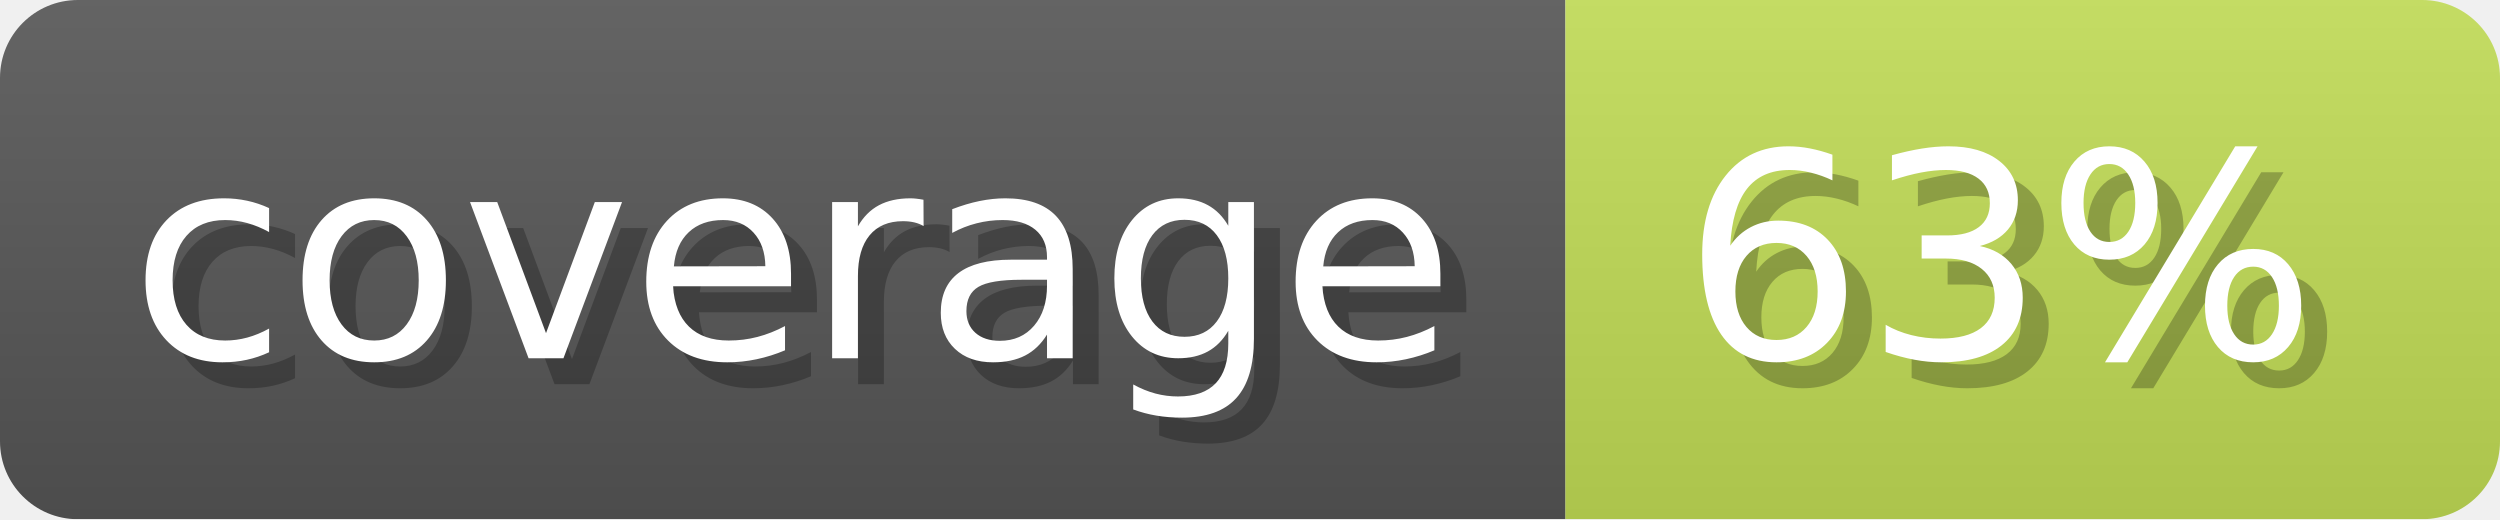
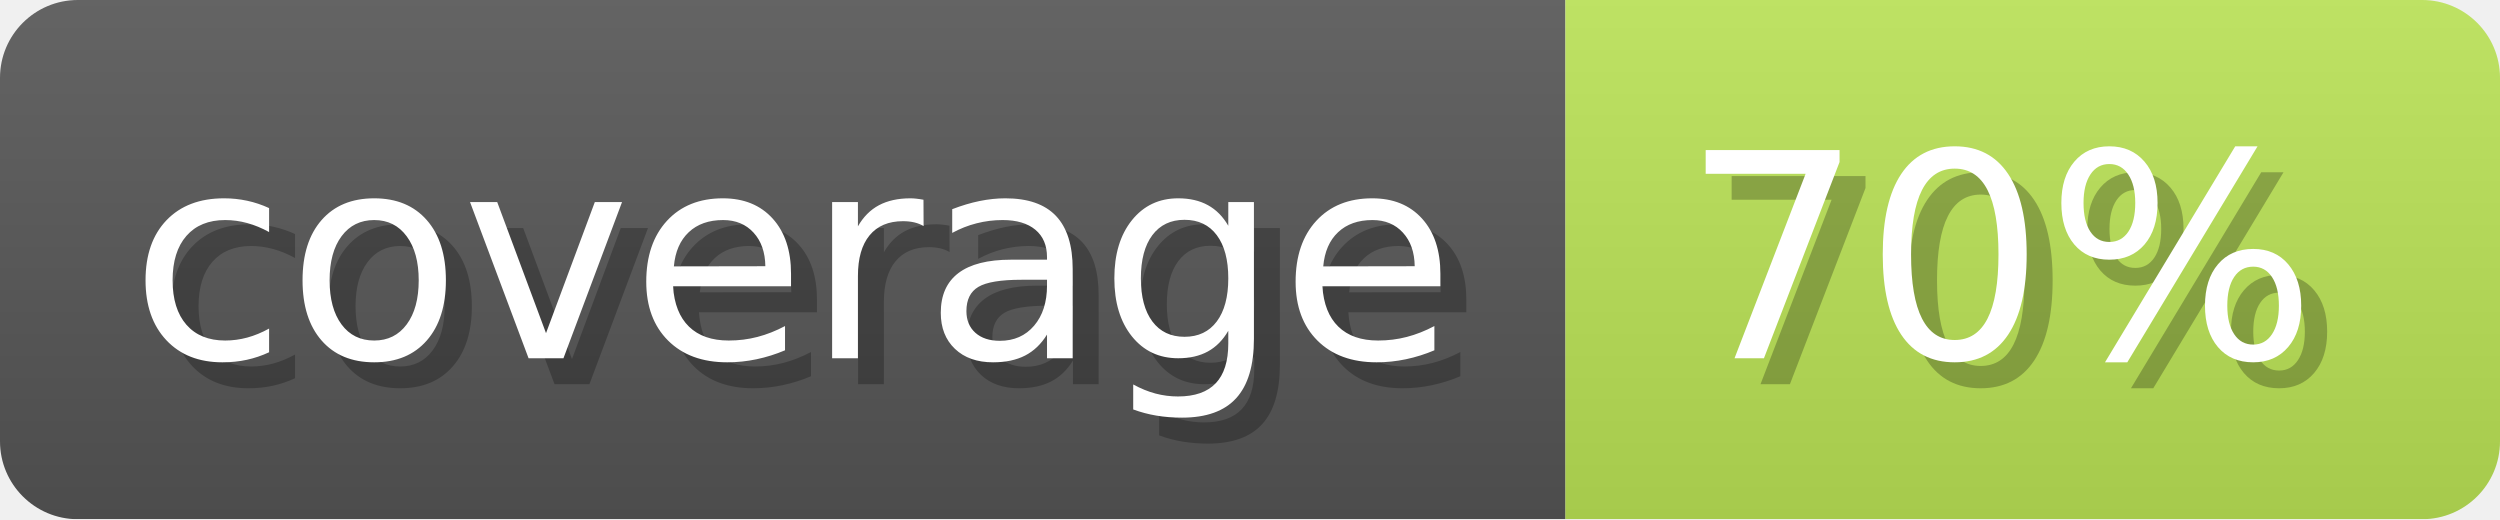
- <svg xmlns="http://www.w3.org/2000/svg" width="96.3" height="20" viewBox="0 0 963 200" role="img" aria-label="coverage: 63%">
+ <svg xmlns="http://www.w3.org/2000/svg" width="96.3" height="20" viewBox="0 0 963 200" role="img" aria-label="coverage: 70%">
  <linearGradient id="a" x2="0" y2="100%">
    <stop offset="0" stop-opacity=".1" stop-color="#EEE" />
    <stop offset="1" stop-opacity=".1" />
  </linearGradient>
  <mask id="m">
    <rect width="963" height="200" rx="30" fill="#FFF" />
  </mask>
  <g mask="url(#m)">
    <rect width="603" height="200" fill="#555" />
-     <rect width="360" height="200" fill="#c0da55" x="603" />
+     <rect width="360" height="200" fill="#b9e155" x="603" />
    <rect width="963" height="200" fill="url(#a)" />
  </g>
  <g aria-hidden="true" fill="#fff" text-anchor="start" font-family="Verdana,DejaVu Sans,sans-serif" font-size="110">
    <text x="60" y="148" textLength="503" fill="#000" opacity="0.25">coverage</text>
    <text x="50" y="138" textLength="503">coverage</text>
-     <text x="658" y="148" textLength="260" fill="#000" opacity="0.25">63%</text>
-     <text x="648" y="138" textLength="260">63%</text>
+     <text x="658" y="148" textLength="260" fill="#000" opacity="0.25">70%</text>
+     <text x="648" y="138" textLength="260">70%</text>
  </g>
</svg>
